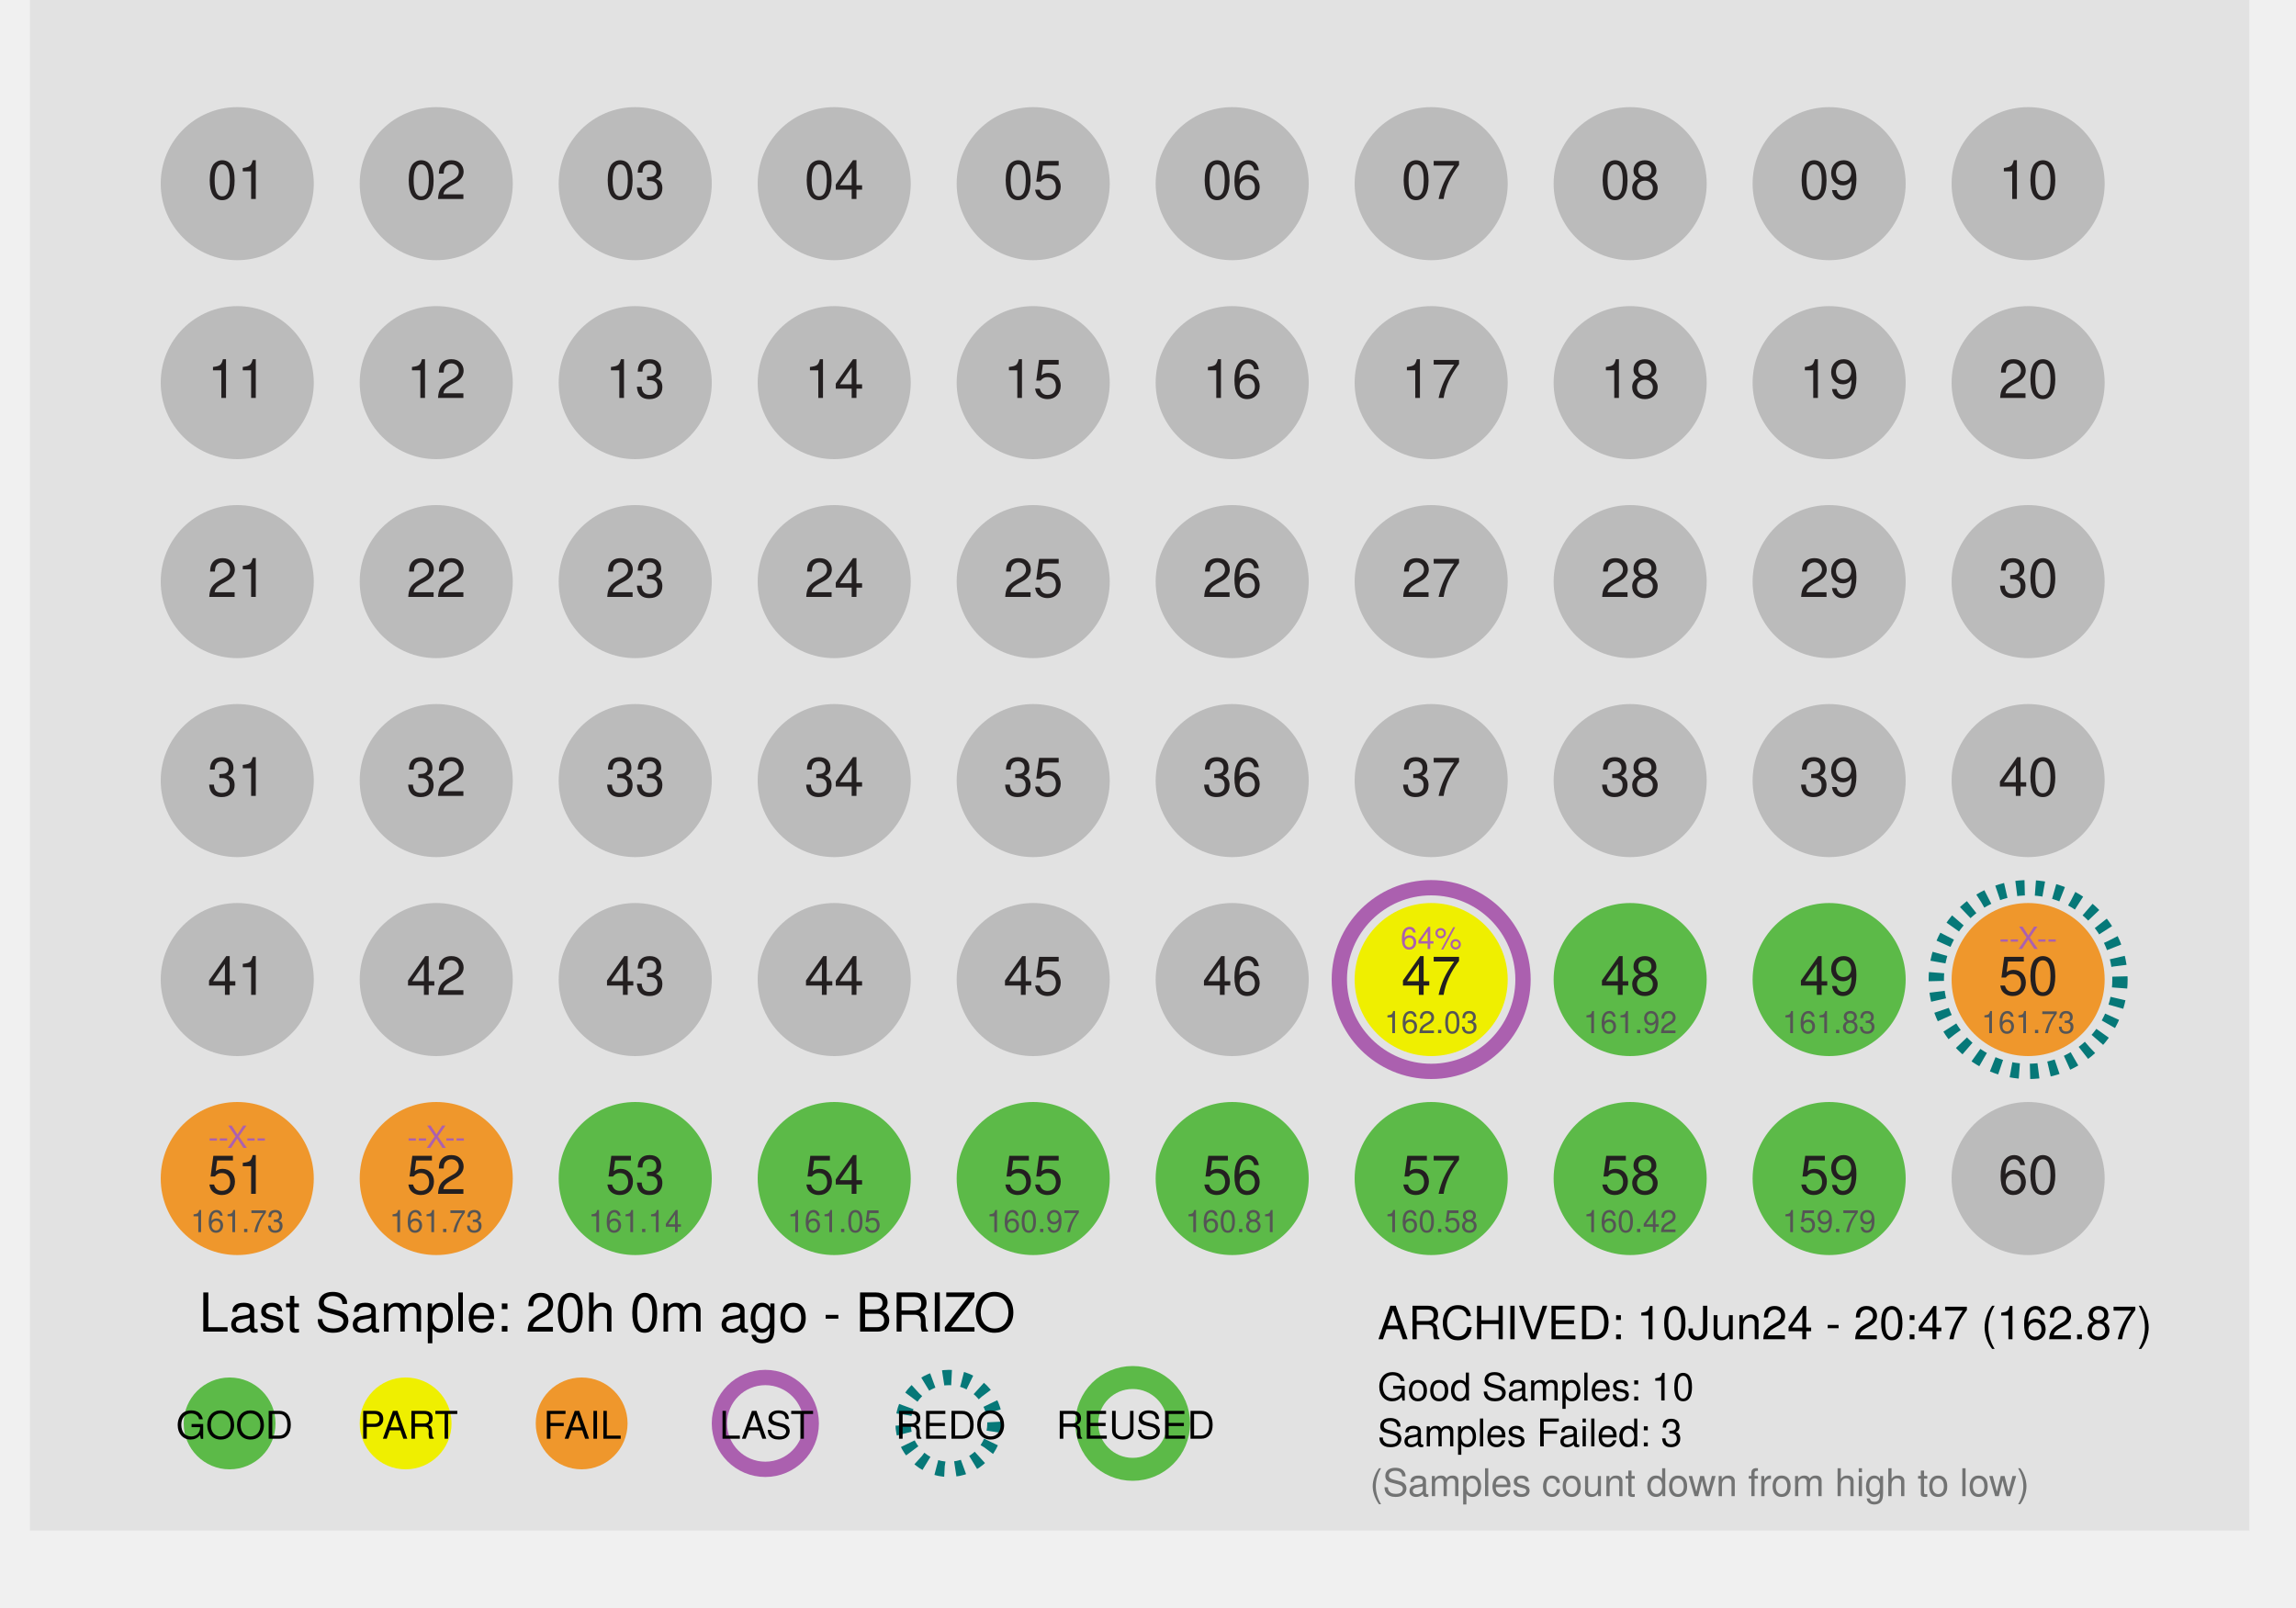
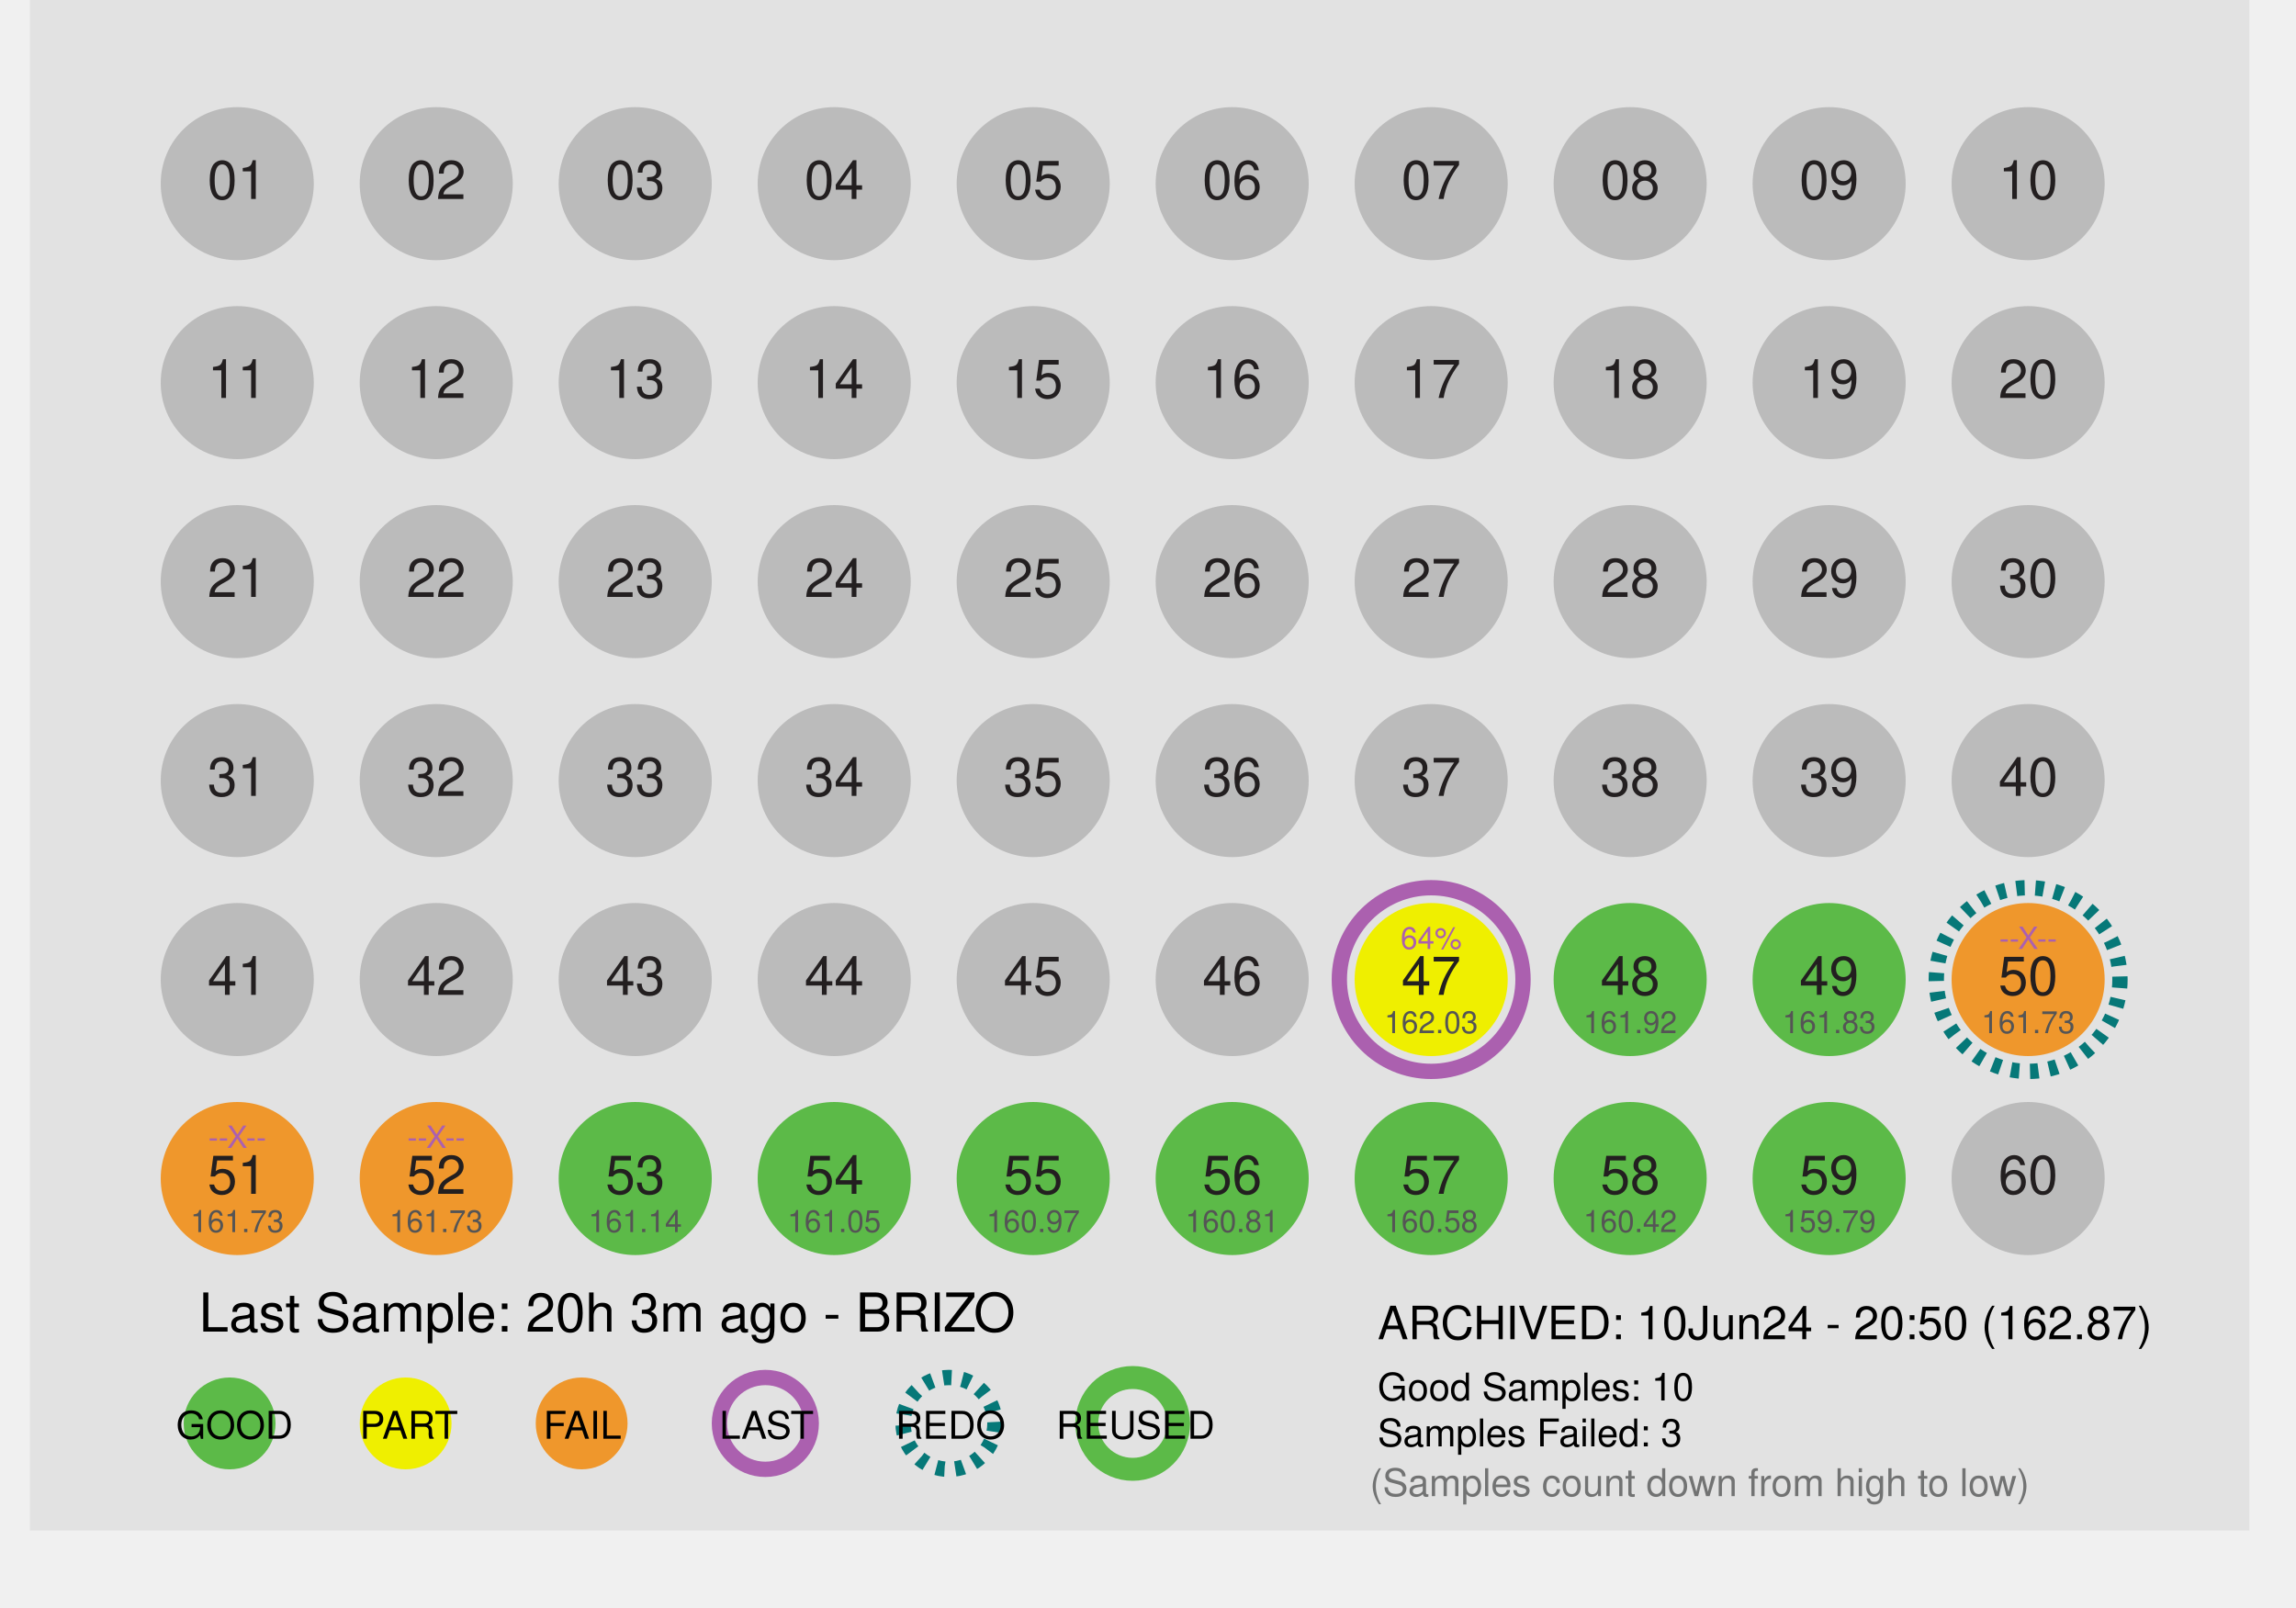
<svg xmlns="http://www.w3.org/2000/svg" id="Layer_1" data-name="Layer 1" x="0px" y="0px" viewBox="0 0 300 210" xml:space="preserve">
  <defs>
    <style>
 .st1 { fill: #dcddde; }
 .st2, .st3 { fill: #fff; }
 .st2 { stroke: #9b509f; }
 .st10, .st2, .st3 { stroke-miterlimit: 10; }
 .st10, .st2 { stroke-width: 2px; }
 .st3 { stroke: #231f20; }
 .st4 { fill: #ef972c; }
 .st5 { fill: #727373; }
 .st6 { fill: #5cba48; }
 .st7, .st8, .st9 { font-size: 7px; }
 .st7, .st8 { fill: #231f20; }
 .te5, .st7, .st9 { font-family: Helvetica; }
 .st8 { font-family: Helvetica-Bold, Helvetica; font-weight: 700; }
 .st9 { fill: #919396; }
 .st10 { fill: none; stroke: #fff; }

 .fill_gray { fill: #bbbbbb; }
 .fill_white { fill: #fff; }
 .stroke_purple { stroke: #ab60af; fill:none; stroke-width: 2px; }
 .stroke_black  { stroke: #000; fill:none; stroke-width: 2px; }
 .stroke_blue  { stroke: #067878; fill:none; stroke-width: 2px; stroke-dasharray:1.1 1.4;}
 .stroke_green  { stroke: #5cba48; fill:none; stroke-width: 3px;}
 .stroke_dash  { stroke-dasharray:1.1 1.4;}
 .stroke_2px { stroke-width: 2px; }
 .stroke_white { fill: none; stroke: #fff; }
 .stroke_none {stroke: none; fill:none};
 .stroke_darkGray { stroke: #231f20; fill: none; stroke-width: 2px;}
 .fill_orange { fill: #ef972c; }
 .fill_yellow { fill: #efef00; }
 .fill_lightgray { fill: #e2e2e2; }
 .thick_orange     { stroke-width:4px; fill:none; stroke: #ef972c; }
 .thick_yellow     { stroke-width:4px; fill:none; stroke: #f7ca0b; }
 .thick_gray       { stroke-width:4px; fill:none; stroke: #bbbbbb; }
 .thick_green      { stroke-width:4px; fill:none; stroke: #5cba48; }
 .fill_green { fill: #5cba48; }
 .font_size4 { font-size: 4px; }
 .font_size5 { font-size: 5px; }
 .font_size6 { font-size: 6px; }
 .font_size7 { font-size: 7px; }
 .font_size9 { font-size: 9px; }
 .fill_red {fill: #e24466; }
 .fill_purple {fill:#ab60af;}
 .fill_darkgray { fill: #555555; }
 .font_helv { font-family: Helvetica; }
 .font_helvBold { font-family: Helvetica-Bold, Helvetica; font-weight: 700; }
 .fill_lightergray { fill: #919396; }
    </style>
  </defs>
  <rect class="fill_lightgray" x="3.91" width="290" height="200" />
  <circle desc="c_big_01" class="stroke_none" cx="31" cy="24" r="12" />
  <circle desc="c_big_02" class="stroke_none" cx="57" cy="24" r="12" />
  <circle desc="c_big_03" class="stroke_none" cx="83" cy="24" r="12" />
  <circle desc="c_big_04" class="stroke_none" cx="109" cy="24" r="12" />
  <circle desc="c_big_05" class="stroke_none" cx="135" cy="24" r="12" />
  <circle desc="c_big_06" class="stroke_none" cx="161" cy="24" r="12" />
  <circle desc="c_big_07" class="stroke_none" cx="187" cy="24" r="12" />
  <circle desc="c_big_08" class="stroke_none" cx="213" cy="24" r="12" />
  <circle desc="c_big_09" class="stroke_none" cx="239" cy="24" r="12" />
  <circle desc="c_big_10" class="stroke_none" cx="265" cy="24" r="12" />
  <circle desc="c_big_11" class="stroke_none" cx="31" cy="50" r="12" />
  <circle desc="c_big_12" class="stroke_none" cx="57" cy="50" r="12" />
  <circle desc="c_big_13" class="stroke_none" cx="83" cy="50" r="12" />
  <circle desc="c_big_14" class="stroke_none" cx="109" cy="50" r="12" />
  <circle desc="c_big_15" class="stroke_none" cx="135" cy="50" r="12" />
  <circle desc="c_big_16" class="stroke_none" cx="161" cy="50" r="12" />
  <circle desc="c_big_17" class="stroke_none" cx="187" cy="50" r="12" />
  <circle desc="c_big_18" class="stroke_none" cx="213" cy="50" r="12" />
  <circle desc="c_big_19" class="stroke_none" cx="239" cy="50" r="12" />
  <circle desc="c_big_20" class="stroke_none" cx="265" cy="50" r="12" />
  <circle desc="c_big_21" class="stroke_none" cx="31" cy="76" r="12" />
  <circle desc="c_big_22" class="stroke_none" cx="57" cy="76" r="12" />
  <circle desc="c_big_23" class="stroke_none" cx="83" cy="76" r="12" />
  <circle desc="c_big_24" class="stroke_none" cx="109" cy="76" r="12" />
  <circle desc="c_big_25" class="stroke_none" cx="135" cy="76" r="12" />
  <circle desc="c_big_26" class="stroke_none" cx="161" cy="76" r="12" />
  <circle desc="c_big_27" class="stroke_none" cx="187" cy="76" r="12" />
  <circle desc="c_big_28" class="stroke_none" cx="213" cy="76" r="12" />
  <circle desc="c_big_29" class="stroke_none" cx="239" cy="76" r="12" />
  <circle desc="c_big_30" class="stroke_none" cx="265" cy="76" r="12" />
  <circle desc="c_big_31" class="stroke_none" cx="31" cy="102" r="12" />
  <circle desc="c_big_32" class="stroke_none" cx="57" cy="102" r="12" />
  <circle desc="c_big_33" class="stroke_none" cx="83" cy="102" r="12" />
  <circle desc="c_big_34" class="stroke_none" cx="109" cy="102" r="12" />
  <circle desc="c_big_35" class="stroke_none" cx="135" cy="102" r="12" />
  <circle desc="c_big_36" class="stroke_none" cx="161" cy="102" r="12" />
  <circle desc="c_big_37" class="stroke_none" cx="187" cy="102" r="12" />
  <circle desc="c_big_38" class="stroke_none" cx="213" cy="102" r="12" />
  <circle desc="c_big_39" class="stroke_none" cx="239" cy="102" r="12" />
  <circle desc="c_big_40" class="stroke_none" cx="265" cy="102" r="12" />
  <circle desc="c_big_41" class="stroke_none" cx="31" cy="128" r="12" />
  <circle desc="c_big_42" class="stroke_none" cx="57" cy="128" r="12" />
  <circle desc="c_big_43" class="stroke_none" cx="83" cy="128" r="12" />
  <circle desc="c_big_44" class="stroke_none" cx="109" cy="128" r="12" />
  <circle desc="c_big_45" class="stroke_none" cx="135" cy="128" r="12" />
  <circle desc="c_big_46" class="stroke_none" cx="161" cy="128" r="12" />
  <circle desc="c_big_47" class="stroke_purple" cx="187" cy="128" r="12" />
  <circle desc="c_big_48" class="stroke_none" cx="213" cy="128" r="12" />
  <circle desc="c_big_49" class="stroke_none" cx="239" cy="128" r="12" />
  <circle desc="c_big_50" class="stroke_blue" cx="265" cy="128" r="12" />
  <circle desc="c_big_51" class="stroke_none" cx="31" cy="154" r="12" />
  <circle desc="c_big_52" class="stroke_none" cx="57" cy="154" r="12" />
  <circle desc="c_big_53" class="stroke_none" cx="83" cy="154" r="12" />
  <circle desc="c_big_54" class="stroke_none" cx="109" cy="154" r="12" />
  <circle desc="c_big_55" class="stroke_none" cx="135" cy="154" r="12" />
  <circle desc="c_big_56" class="stroke_none" cx="161" cy="154" r="12" />
  <circle desc="c_big_57" class="stroke_none" cx="187" cy="154" r="12" />
  <circle desc="c_big_58" class="stroke_none" cx="213" cy="154" r="12" />
  <circle desc="c_big_59" class="stroke_none" cx="239" cy="154" r="12" />
  <circle desc="c_big_60" class="stroke_none" cx="265" cy="154" r="12" />
  <circle desc="c_small_01" class="fill_gray" cx="31" cy="24" r="10" />
  <circle desc="c_small_02" class="fill_gray" cx="57" cy="24" r="10" />
  <circle desc="c_small_03" class="fill_gray" cx="83" cy="24" r="10" />
  <circle desc="c_small_04" class="fill_gray" cx="109" cy="24" r="10" />
  <circle desc="c_small_05" class="fill_gray" cx="135" cy="24" r="10" />
  <circle desc="c_small_06" class="fill_gray" cx="161" cy="24" r="10" />
  <circle desc="c_small_07" class="fill_gray" cx="187" cy="24" r="10" />
  <circle desc="c_small_08" class="fill_gray" cx="213" cy="24" r="10" />
  <circle desc="c_small_09" class="fill_gray" cx="239" cy="24" r="10" />
  <circle desc="c_small_10" class="fill_gray" cx="265" cy="24" r="10" />
  <circle desc="c_small_11" class="fill_gray" cx="31" cy="50" r="10" />
  <circle desc="c_small_12" class="fill_gray" cx="57" cy="50" r="10" />
  <circle desc="c_small_13" class="fill_gray" cx="83" cy="50" r="10" />
  <circle desc="c_small_14" class="fill_gray" cx="109" cy="50" r="10" />
  <circle desc="c_small_15" class="fill_gray" cx="135" cy="50" r="10" />
  <circle desc="c_small_16" class="fill_gray" cx="161" cy="50" r="10" />
  <circle desc="c_small_17" class="fill_gray" cx="187" cy="50" r="10" />
  <circle desc="c_small_18" class="fill_gray" cx="213" cy="50" r="10" />
  <circle desc="c_small_19" class="fill_gray" cx="239" cy="50" r="10" />
  <circle desc="c_small_20" class="fill_gray" cx="265" cy="50" r="10" />
  <circle desc="c_small_21" class="fill_gray" cx="31" cy="76" r="10" />
  <circle desc="c_small_22" class="fill_gray" cx="57" cy="76" r="10" />
  <circle desc="c_small_23" class="fill_gray" cx="83" cy="76" r="10" />
  <circle desc="c_small_24" class="fill_gray" cx="109" cy="76" r="10" />
  <circle desc="c_small_25" class="fill_gray" cx="135" cy="76" r="10" />
  <circle desc="c_small_26" class="fill_gray" cx="161" cy="76" r="10" />
  <circle desc="c_small_27" class="fill_gray" cx="187" cy="76" r="10" />
  <circle desc="c_small_28" class="fill_gray" cx="213" cy="76" r="10" />
  <circle desc="c_small_29" class="fill_gray" cx="239" cy="76" r="10" />
  <circle desc="c_small_30" class="fill_gray" cx="265" cy="76" r="10" />
  <circle desc="c_small_31" class="fill_gray" cx="31" cy="102" r="10" />
  <circle desc="c_small_32" class="fill_gray" cx="57" cy="102" r="10" />
  <circle desc="c_small_33" class="fill_gray" cx="83" cy="102" r="10" />
  <circle desc="c_small_34" class="fill_gray" cx="109" cy="102" r="10" />
  <circle desc="c_small_35" class="fill_gray" cx="135" cy="102" r="10" />
  <circle desc="c_small_36" class="fill_gray" cx="161" cy="102" r="10" />
  <circle desc="c_small_37" class="fill_gray" cx="187" cy="102" r="10" />
  <circle desc="c_small_38" class="fill_gray" cx="213" cy="102" r="10" />
  <circle desc="c_small_39" class="fill_gray" cx="239" cy="102" r="10" />
  <circle desc="c_small_40" class="fill_gray" cx="265" cy="102" r="10" />
  <circle desc="c_small_41" class="fill_gray" cx="31" cy="128" r="10" />
  <circle desc="c_small_42" class="fill_gray" cx="57" cy="128" r="10" />
  <circle desc="c_small_43" class="fill_gray" cx="83" cy="128" r="10" />
  <circle desc="c_small_44" class="fill_gray" cx="109" cy="128" r="10" />
  <circle desc="c_small_45" class="fill_gray" cx="135" cy="128" r="10" />
  <circle desc="c_small_46" class="fill_gray" cx="161" cy="128" r="10" />
  <circle desc="c_small_47" class="fill_yellow" cx="187" cy="128" r="10" />
  <circle desc="c_small_48" class="fill_green" cx="213" cy="128" r="10" />
  <circle desc="c_small_49" class="fill_green" cx="239" cy="128" r="10" />
  <circle desc="c_small_50" class="fill_orange" cx="265" cy="128" r="10" />
  <circle desc="c_small_51" class="fill_orange" cx="31" cy="154" r="10" />
  <circle desc="c_small_52" class="fill_orange" cx="57" cy="154" r="10" />
  <circle desc="c_small_53" class="fill_green" cx="83" cy="154" r="10" />
  <circle desc="c_small_54" class="fill_green" cx="109" cy="154" r="10" />
  <circle desc="c_small_55" class="fill_green" cx="135" cy="154" r="10" />
  <circle desc="c_small_56" class="fill_green" cx="161" cy="154" r="10" />
  <circle desc="c_small_57" class="fill_green" cx="187" cy="154" r="10" />
  <circle desc="c_small_58" class="fill_green" cx="213" cy="154" r="10" />
  <circle desc="c_small_59" class="fill_green" cx="239" cy="154" r="10" />
  <circle desc="c_small_60" class="fill_gray" cx="265" cy="154" r="10" />
  <text desc="t_label_01" class="st7" text-anchor="middle" transform="translate(31 26)">01</text>
  <text desc="t_label_02" class="st7" text-anchor="middle" transform="translate(57 26)">02</text>
  <text desc="t_label_03" class="st7" text-anchor="middle" transform="translate(83 26)">03</text>
  <text desc="t_label_04" class="st7" text-anchor="middle" transform="translate(109 26)">04</text>
  <text desc="t_label_05" class="st7" text-anchor="middle" transform="translate(135 26)">05</text>
  <text desc="t_label_06" class="st7" text-anchor="middle" transform="translate(161 26)">06</text>
  <text desc="t_label_07" class="st7" text-anchor="middle" transform="translate(187 26)">07</text>
  <text desc="t_label_08" class="st7" text-anchor="middle" transform="translate(213 26)">08</text>
  <text desc="t_label_09" class="st7" text-anchor="middle" transform="translate(239 26)">09</text>
  <text desc="t_label_10" class="st7" text-anchor="middle" transform="translate(265 26)">10</text>
  <text desc="t_label_11" class="st7" text-anchor="middle" transform="translate(31 52)">11</text>
  <text desc="t_label_12" class="st7" text-anchor="middle" transform="translate(57 52)">12</text>
  <text desc="t_label_13" class="st7" text-anchor="middle" transform="translate(83 52)">13</text>
  <text desc="t_label_14" class="st7" text-anchor="middle" transform="translate(109 52)">14</text>
  <text desc="t_label_15" class="st7" text-anchor="middle" transform="translate(135 52)">15</text>
  <text desc="t_label_16" class="st7" text-anchor="middle" transform="translate(161 52)">16</text>
  <text desc="t_label_17" class="st7" text-anchor="middle" transform="translate(187 52)">17</text>
  <text desc="t_label_18" class="st7" text-anchor="middle" transform="translate(213 52)">18</text>
  <text desc="t_label_19" class="st7" text-anchor="middle" transform="translate(239 52)">19</text>
  <text desc="t_label_20" class="st7" text-anchor="middle" transform="translate(265 52)">20</text>
  <text desc="t_label_21" class="st7" text-anchor="middle" transform="translate(31 78)">21</text>
  <text desc="t_label_22" class="st7" text-anchor="middle" transform="translate(57 78)">22</text>
  <text desc="t_label_23" class="st7" text-anchor="middle" transform="translate(83 78)">23</text>
  <text desc="t_label_24" class="st7" text-anchor="middle" transform="translate(109 78)">24</text>
  <text desc="t_label_25" class="st7" text-anchor="middle" transform="translate(135 78)">25</text>
  <text desc="t_label_26" class="st7" text-anchor="middle" transform="translate(161 78)">26</text>
  <text desc="t_label_27" class="st7" text-anchor="middle" transform="translate(187 78)">27</text>
  <text desc="t_label_28" class="st7" text-anchor="middle" transform="translate(213 78)">28</text>
  <text desc="t_label_29" class="st7" text-anchor="middle" transform="translate(239 78)">29</text>
  <text desc="t_label_30" class="st7" text-anchor="middle" transform="translate(265 78)">30</text>
  <text desc="t_label_31" class="st7" text-anchor="middle" transform="translate(31 104)">31</text>
  <text desc="t_label_32" class="st7" text-anchor="middle" transform="translate(57 104)">32</text>
  <text desc="t_label_33" class="st7" text-anchor="middle" transform="translate(83 104)">33</text>
  <text desc="t_label_34" class="st7" text-anchor="middle" transform="translate(109 104)">34</text>
  <text desc="t_label_35" class="st7" text-anchor="middle" transform="translate(135 104)">35</text>
  <text desc="t_label_36" class="st7" text-anchor="middle" transform="translate(161 104)">36</text>
  <text desc="t_label_37" class="st7" text-anchor="middle" transform="translate(187 104)">37</text>
  <text desc="t_label_38" class="st7" text-anchor="middle" transform="translate(213 104)">38</text>
  <text desc="t_label_39" class="st7" text-anchor="middle" transform="translate(239 104)">39</text>
  <text desc="t_label_40" class="st7" text-anchor="middle" transform="translate(265 104)">40</text>
  <text desc="t_label_41" class="st7" text-anchor="middle" transform="translate(31 130)">41</text>
  <text desc="t_label_42" class="st7" text-anchor="middle" transform="translate(57 130)">42</text>
  <text desc="t_label_43" class="st7" text-anchor="middle" transform="translate(83 130)">43</text>
  <text desc="t_label_44" class="st7" text-anchor="middle" transform="translate(109 130)">44</text>
  <text desc="t_label_45" class="st7" text-anchor="middle" transform="translate(135 130)">45</text>
  <text desc="t_label_46" class="st7" text-anchor="middle" transform="translate(161 130)">46</text>
  <text desc="t_label_47" class="st7" text-anchor="middle" transform="translate(187 130)">47</text>
  <text desc="t_label_48" class="st7" text-anchor="middle" transform="translate(213 130)">48</text>
  <text desc="t_label_49" class="st7" text-anchor="middle" transform="translate(239 130)">49</text>
  <text desc="t_label_50" class="st7" text-anchor="middle" transform="translate(265 130)">50</text>
  <text desc="t_label_51" class="st7" text-anchor="middle" transform="translate(31 156)">51</text>
  <text desc="t_label_52" class="st7" text-anchor="middle" transform="translate(57 156)">52</text>
  <text desc="t_label_53" class="st7" text-anchor="middle" transform="translate(83 156)">53</text>
  <text desc="t_label_54" class="st7" text-anchor="middle" transform="translate(109 156)">54</text>
  <text desc="t_label_55" class="st7" text-anchor="middle" transform="translate(135 156)">55</text>
  <text desc="t_label_56" class="st7" text-anchor="middle" transform="translate(161 156)">56</text>
  <text desc="t_label_57" class="st7" text-anchor="middle" transform="translate(187 156)">57</text>
  <text desc="t_label_58" class="st7" text-anchor="middle" transform="translate(213 156)">58</text>
  <text desc="t_label_59" class="st7" text-anchor="middle" transform="translate(239 156)">59</text>
  <text desc="t_label_60" class="st7" text-anchor="middle" transform="translate(265 156)">60</text>
  <text desc="pct_label_01" text-anchor="middle" class="te5 font_size4 fill_purple" transform="translate(31 20)" />
  <text desc="pct_label_02" text-anchor="middle" class="te5 font_size4 fill_purple" transform="translate(57 20)" />
  <text desc="pct_label_03" text-anchor="middle" class="te5 font_size4 fill_purple" transform="translate(83 20)" />
  <text desc="pct_label_04" text-anchor="middle" class="te5 font_size4 fill_purple" transform="translate(109 20)" />
  <text desc="pct_label_05" text-anchor="middle" class="te5 font_size4 fill_purple" transform="translate(135 20)" />
  <text desc="pct_label_06" text-anchor="middle" class="te5 font_size4 fill_purple" transform="translate(161 20)" />
  <text desc="pct_label_07" text-anchor="middle" class="te5 font_size4 fill_purple" transform="translate(187 20)" />
  <text desc="pct_label_08" text-anchor="middle" class="te5 font_size4 fill_purple" transform="translate(213 20)" />
  <text desc="pct_label_09" text-anchor="middle" class="te5 font_size4 fill_purple" transform="translate(239 20)" />
  <text desc="pct_label_10" text-anchor="middle" class="te5 font_size4 fill_purple" transform="translate(265 20)" />
  <text desc="pct_label_11" text-anchor="middle" class="te5 font_size4 fill_purple" transform="translate(31 46)" />
  <text desc="pct_label_12" text-anchor="middle" class="te5 font_size4 fill_purple" transform="translate(57 46)" />
  <text desc="pct_label_13" text-anchor="middle" class="te5 font_size4 fill_purple" transform="translate(83 46)" />
  <text desc="pct_label_14" text-anchor="middle" class="te5 font_size4 fill_purple" transform="translate(109 46)" />
  <text desc="pct_label_15" text-anchor="middle" class="te5 font_size4 fill_purple" transform="translate(135 46)" />
  <text desc="pct_label_16" text-anchor="middle" class="te5 font_size4 fill_purple" transform="translate(161 46)" />
  <text desc="pct_label_17" text-anchor="middle" class="te5 font_size4 fill_purple" transform="translate(187 46)" />
  <text desc="pct_label_18" text-anchor="middle" class="te5 font_size4 fill_purple" transform="translate(213 46)" />
  <text desc="pct_label_19" text-anchor="middle" class="te5 font_size4 fill_purple" transform="translate(239 46)" />
  <text desc="pct_label_20" text-anchor="middle" class="te5 font_size4 fill_purple" transform="translate(265 46)" />
  <text desc="pct_label_21" text-anchor="middle" class="te5 font_size4 fill_purple" transform="translate(31 72)" />
  <text desc="pct_label_22" text-anchor="middle" class="te5 font_size4 fill_purple" transform="translate(57 72)" />
  <text desc="pct_label_23" text-anchor="middle" class="te5 font_size4 fill_purple" transform="translate(83 72)" />
  <text desc="pct_label_24" text-anchor="middle" class="te5 font_size4 fill_purple" transform="translate(109 72)" />
  <text desc="pct_label_25" text-anchor="middle" class="te5 font_size4 fill_purple" transform="translate(135 72)" />
  <text desc="pct_label_26" text-anchor="middle" class="te5 font_size4 fill_purple" transform="translate(161 72)" />
  <text desc="pct_label_27" text-anchor="middle" class="te5 font_size4 fill_purple" transform="translate(187 72)" />
  <text desc="pct_label_28" text-anchor="middle" class="te5 font_size4 fill_purple" transform="translate(213 72)" />
  <text desc="pct_label_29" text-anchor="middle" class="te5 font_size4 fill_purple" transform="translate(239 72)" />
  <text desc="pct_label_30" text-anchor="middle" class="te5 font_size4 fill_purple" transform="translate(265 72)" />
  <text desc="pct_label_31" text-anchor="middle" class="te5 font_size4 fill_purple" transform="translate(31 98)" />
  <text desc="pct_label_32" text-anchor="middle" class="te5 font_size4 fill_purple" transform="translate(57 98)" />
  <text desc="pct_label_33" text-anchor="middle" class="te5 font_size4 fill_purple" transform="translate(83 98)" />
  <text desc="pct_label_34" text-anchor="middle" class="te5 font_size4 fill_purple" transform="translate(109 98)" />
  <text desc="pct_label_35" text-anchor="middle" class="te5 font_size4 fill_purple" transform="translate(135 98)" />
  <text desc="pct_label_36" text-anchor="middle" class="te5 font_size4 fill_purple" transform="translate(161 98)" />
  <text desc="pct_label_37" text-anchor="middle" class="te5 font_size4 fill_purple" transform="translate(187 98)" />
  <text desc="pct_label_38" text-anchor="middle" class="te5 font_size4 fill_purple" transform="translate(213 98)" />
  <text desc="pct_label_39" text-anchor="middle" class="te5 font_size4 fill_purple" transform="translate(239 98)" />
  <text desc="pct_label_40" text-anchor="middle" class="te5 font_size4 fill_purple" transform="translate(265 98)" />
  <text desc="pct_label_41" text-anchor="middle" class="te5 font_size4 fill_purple" transform="translate(31 124)" />
  <text desc="pct_label_42" text-anchor="middle" class="te5 font_size4 fill_purple" transform="translate(57 124)" />
  <text desc="pct_label_43" text-anchor="middle" class="te5 font_size4 fill_purple" transform="translate(83 124)" />
  <text desc="pct_label_44" text-anchor="middle" class="te5 font_size4 fill_purple" transform="translate(109 124)" />
  <text desc="pct_label_45" text-anchor="middle" class="te5 font_size4 fill_purple" transform="translate(135 124)" />
  <text desc="pct_label_46" text-anchor="middle" class="te5 font_size4 fill_purple" transform="translate(161 124)" />
  <text desc="pct_label_47" text-anchor="middle" class="te5 font_size4 fill_purple" transform="translate(187 124)">64%</text>
  <text desc="pct_label_48" text-anchor="middle" class="te5 font_size4 fill_purple" transform="translate(213 124)" />
  <text desc="pct_label_49" text-anchor="middle" class="te5 font_size4 fill_purple" transform="translate(239 124)" />
  <text desc="pct_label_50" text-anchor="middle" class="te5 font_size4 fill_purple" transform="translate(265 124)">--X--</text>
  <text desc="pct_label_51" text-anchor="middle" class="te5 font_size4 fill_purple" transform="translate(31 150)">--X--</text>
  <text desc="pct_label_52" text-anchor="middle" class="te5 font_size4 fill_purple" transform="translate(57 150)">--X--</text>
  <text desc="pct_label_53" text-anchor="middle" class="te5 font_size4 fill_purple" transform="translate(83 150)" />
  <text desc="pct_label_54" text-anchor="middle" class="te5 font_size4 fill_purple" transform="translate(109 150)" />
  <text desc="pct_label_55" text-anchor="middle" class="te5 font_size4 fill_purple" transform="translate(135 150)" />
  <text desc="pct_label_56" text-anchor="middle" class="te5 font_size4 fill_purple" transform="translate(161 150)" />
  <text desc="pct_label_57" text-anchor="middle" class="te5 font_size4 fill_purple" transform="translate(187 150)" />
  <text desc="pct_label_58" text-anchor="middle" class="te5 font_size4 fill_purple" transform="translate(213 150)" />
  <text desc="pct_label_59" text-anchor="middle" class="te5 font_size4 fill_purple" transform="translate(239 150)" />
  <text desc="pct_label_60" text-anchor="middle" class="te5 font_size4 fill_purple" transform="translate(265 150)" />
  <text desc="time_label_01" text-anchor="middle" class="te5 font_size4 fill_darkgray" transform="translate(31 31)" />
  <text desc="time_label_02" text-anchor="middle" class="te5 font_size4 fill_darkgray" transform="translate(57 31)" />
  <text desc="time_label_03" text-anchor="middle" class="te5 font_size4 fill_darkgray" transform="translate(83 31)" />
  <text desc="time_label_04" text-anchor="middle" class="te5 font_size4 fill_darkgray" transform="translate(109 31)" />
  <text desc="time_label_05" text-anchor="middle" class="te5 font_size4 fill_darkgray" transform="translate(135 31)" />
  <text desc="time_label_06" text-anchor="middle" class="te5 font_size4 fill_darkgray" transform="translate(161 31)" />
  <text desc="time_label_07" text-anchor="middle" class="te5 font_size4 fill_darkgray" transform="translate(187 31)" />
  <text desc="time_label_08" text-anchor="middle" class="te5 font_size4 fill_darkgray" transform="translate(213 31)" />
  <text desc="time_label_09" text-anchor="middle" class="te5 font_size4 fill_darkgray" transform="translate(239 31)" />
  <text desc="time_label_10" text-anchor="middle" class="te5 font_size4 fill_darkgray" transform="translate(265 31)" />
  <text desc="time_label_11" text-anchor="middle" class="te5 font_size4 fill_darkgray" transform="translate(31 57)" />
  <text desc="time_label_12" text-anchor="middle" class="te5 font_size4 fill_darkgray" transform="translate(57 57)" />
  <text desc="time_label_13" text-anchor="middle" class="te5 font_size4 fill_darkgray" transform="translate(83 57)" />
  <text desc="time_label_14" text-anchor="middle" class="te5 font_size4 fill_darkgray" transform="translate(109 57)" />
  <text desc="time_label_15" text-anchor="middle" class="te5 font_size4 fill_darkgray" transform="translate(135 57)" />
  <text desc="time_label_16" text-anchor="middle" class="te5 font_size4 fill_darkgray" transform="translate(161 57)" />
  <text desc="time_label_17" text-anchor="middle" class="te5 font_size4 fill_darkgray" transform="translate(187 57)" />
  <text desc="time_label_18" text-anchor="middle" class="te5 font_size4 fill_darkgray" transform="translate(213 57)" />
  <text desc="time_label_19" text-anchor="middle" class="te5 font_size4 fill_darkgray" transform="translate(239 57)" />
  <text desc="time_label_20" text-anchor="middle" class="te5 font_size4 fill_darkgray" transform="translate(265 57)" />
  <text desc="time_label_21" text-anchor="middle" class="te5 font_size4 fill_darkgray" transform="translate(31 83)" />
  <text desc="time_label_22" text-anchor="middle" class="te5 font_size4 fill_darkgray" transform="translate(57 83)" />
  <text desc="time_label_23" text-anchor="middle" class="te5 font_size4 fill_darkgray" transform="translate(83 83)" />
  <text desc="time_label_24" text-anchor="middle" class="te5 font_size4 fill_darkgray" transform="translate(109 83)" />
  <text desc="time_label_25" text-anchor="middle" class="te5 font_size4 fill_darkgray" transform="translate(135 83)" />
  <text desc="time_label_26" text-anchor="middle" class="te5 font_size4 fill_darkgray" transform="translate(161 83)" />
  <text desc="time_label_27" text-anchor="middle" class="te5 font_size4 fill_darkgray" transform="translate(187 83)" />
  <text desc="time_label_28" text-anchor="middle" class="te5 font_size4 fill_darkgray" transform="translate(213 83)" />
  <text desc="time_label_29" text-anchor="middle" class="te5 font_size4 fill_darkgray" transform="translate(239 83)" />
  <text desc="time_label_30" text-anchor="middle" class="te5 font_size4 fill_darkgray" transform="translate(265 83)" />
  <text desc="time_label_31" text-anchor="middle" class="te5 font_size4 fill_darkgray" transform="translate(31 109)" />
  <text desc="time_label_32" text-anchor="middle" class="te5 font_size4 fill_darkgray" transform="translate(57 109)" />
  <text desc="time_label_33" text-anchor="middle" class="te5 font_size4 fill_darkgray" transform="translate(83 109)" />
  <text desc="time_label_34" text-anchor="middle" class="te5 font_size4 fill_darkgray" transform="translate(109 109)" />
  <text desc="time_label_35" text-anchor="middle" class="te5 font_size4 fill_darkgray" transform="translate(135 109)" />
  <text desc="time_label_36" text-anchor="middle" class="te5 font_size4 fill_darkgray" transform="translate(161 109)" />
  <text desc="time_label_37" text-anchor="middle" class="te5 font_size4 fill_darkgray" transform="translate(187 109)" />
  <text desc="time_label_38" text-anchor="middle" class="te5 font_size4 fill_darkgray" transform="translate(213 109)" />
  <text desc="time_label_39" text-anchor="middle" class="te5 font_size4 fill_darkgray" transform="translate(239 109)" />
  <text desc="time_label_40" text-anchor="middle" class="te5 font_size4 fill_darkgray" transform="translate(265 109)" />
  <text desc="time_label_41" text-anchor="middle" class="te5 font_size4 fill_darkgray" transform="translate(31 135)" />
  <text desc="time_label_42" text-anchor="middle" class="te5 font_size4 fill_darkgray" transform="translate(57 135)" />
  <text desc="time_label_43" text-anchor="middle" class="te5 font_size4 fill_darkgray" transform="translate(83 135)" />
  <text desc="time_label_44" text-anchor="middle" class="te5 font_size4 fill_darkgray" transform="translate(109 135)" />
  <text desc="time_label_45" text-anchor="middle" class="te5 font_size4 fill_darkgray" transform="translate(135 135)" />
  <text desc="time_label_46" text-anchor="middle" class="te5 font_size4 fill_darkgray" transform="translate(161 135)" />
  <text desc="time_label_47" text-anchor="middle" class="te5 font_size4 fill_darkgray" transform="translate(187 135)">162.03</text>
  <text desc="time_label_48" text-anchor="middle" class="te5 font_size4 fill_darkgray" transform="translate(213 135)">161.92</text>
  <text desc="time_label_49" text-anchor="middle" class="te5 font_size4 fill_darkgray" transform="translate(239 135)">161.83</text>
  <text desc="time_label_50" text-anchor="middle" class="te5 font_size4 fill_darkgray" transform="translate(265 135)">161.73</text>
  <text desc="time_label_51" text-anchor="middle" class="te5 font_size4 fill_darkgray" transform="translate(31 161)">161.73</text>
  <text desc="time_label_52" text-anchor="middle" class="te5 font_size4 fill_darkgray" transform="translate(57 161)">161.73</text>
  <text desc="time_label_53" text-anchor="middle" class="te5 font_size4 fill_darkgray" transform="translate(83 161)">161.14</text>
  <text desc="time_label_54" text-anchor="middle" class="te5 font_size4 fill_darkgray" transform="translate(109 161)">161.05</text>
  <text desc="time_label_55" text-anchor="middle" class="te5 font_size4 fill_darkgray" transform="translate(135 161)">160.97</text>
  <text desc="time_label_56" text-anchor="middle" class="te5 font_size4 fill_darkgray" transform="translate(161 161)">160.81</text>
  <text desc="time_label_57" text-anchor="middle" class="te5 font_size4 fill_darkgray" transform="translate(187 161)">160.58</text>
  <text desc="time_label_58" text-anchor="middle" class="te5 font_size4 fill_darkgray" transform="translate(213 161)">160.42</text>
  <text desc="time_label_59" text-anchor="middle" class="te5 font_size4 fill_darkgray" transform="translate(239 161)">159.79</text>
  <text desc="time_label_60" text-anchor="middle" class="te5 font_size4 fill_darkgray" transform="translate(265 161)" />
-   <text class="font_helv font_size7" transform="translate(26 174)">Last Sample: 20h 0m ago - BRIZO</text>
-   <text class="font_helv font_size6" transform="translate(180 175)">ARCHIVED: 10Jun24 - 20:47 (162.87)</text>
+   <text class="font_helv font_size7" transform="translate(26 174)">Last Sample: 20h 3m ago - BRIZO</text>
+   <text class="font_helv font_size6" transform="translate(180 175)">ARCHIVED: 10Jun24 - 20:50 (162.87)</text>
  <text class="te5 font_size5" transform="translate(180 183)">Good Samples: 10 </text>
  <text class="te5 font_size5" transform="translate(180 189)">Samples Failed: 3</text>
  <text class="te5 st5 font_size5" transform="translate(179 195.5)">(Samples count down from high to low)</text>
  <circle class="fill_green" cx="30" cy="186" r="6" />
  <text class="te5 font_size5" transform="translate(23.0 188)">GOOD</text>
  <circle class="fill_yellow" cx="53" cy="186" r="6" />
  <text class="te5 font_size5" transform="translate(47.0 188)">PART</text>
  <circle class="fill_orange" cx="76" cy="186" r="6" />
  <text class="te5 font_size5" transform="translate(71.0 188)">FAIL</text>
  <circle class="stroke_purple" cx="100" cy="186" r="6" />
  <text class="te5 font_size5" transform="translate(94.0 188)">LAST</text>
  <circle class="stroke_blue stroke_dash" cx="124" cy="186" r="6" />
  <text class="te5 font_size5" transform="translate(117.0 188)">REDO</text>
  <circle class="stroke_green" cx="148" cy="186" r="6" />
  <text class="te5 font_size5" transform="translate(138.0 188)">REUSED</text>
</svg>
